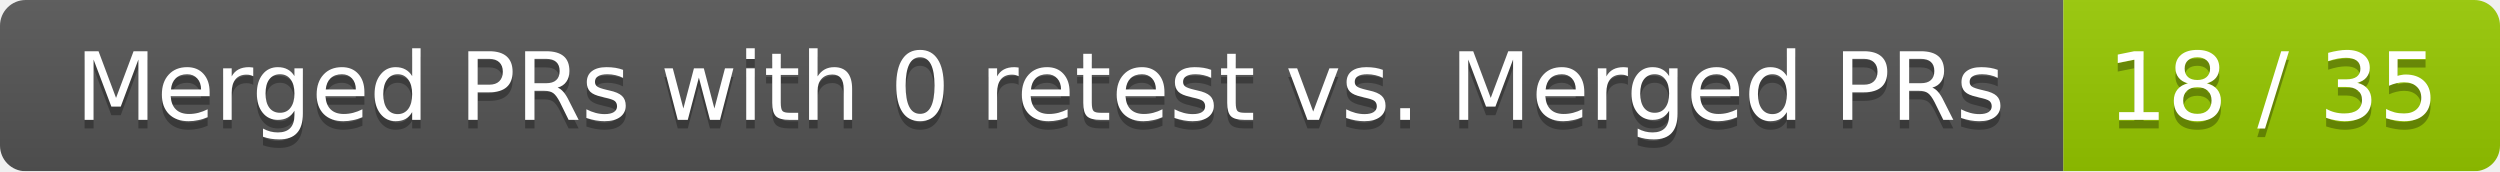
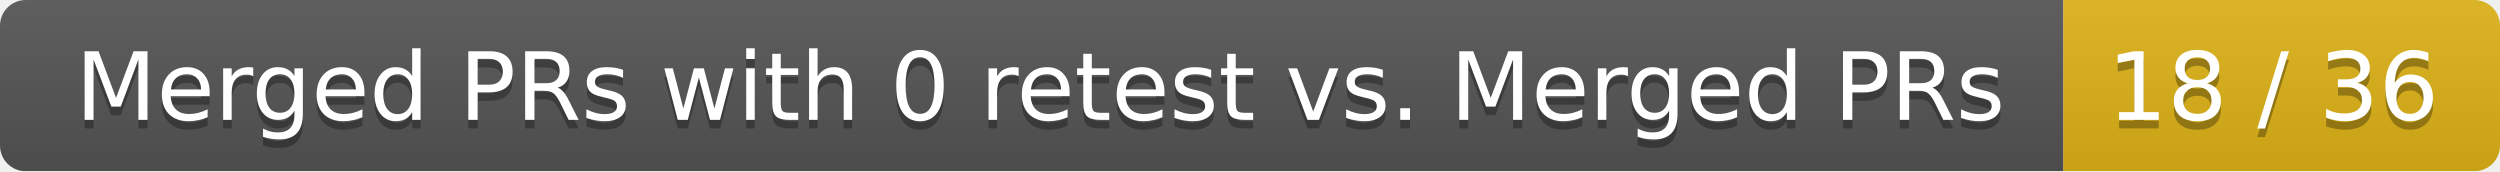
<svg xmlns="http://www.w3.org/2000/svg" width="292" height="20">
  <linearGradient id="smooth" x2="0" y2="100%">
    <stop offset="0" stop-color="#bbb" stop-opacity=".1" />
    <stop offset="1" stop-opacity=".1" />
  </linearGradient>
  <mask id="round">
    <rect width="292" height="20" rx="3" fill="#fff" />
  </mask>
  <g mask="url(#round)">
    <rect width="241" height="20" fill="#555" />
-     <rect x="241" width="51" height="20" fill="#97ca00" />
+     <rect x="241" width="51" height="20" fill="#dfb317" />
    <rect width="292" height="20" fill="url(#smooth)" />
  </g>
  <g fill="#fff" text-anchor="middle" font-family="DejaVu Sans,Verdana,Geneva,sans-serif" font-size="11">
    <text x="121.5" y="15" fill="#010101" fill-opacity=".3">Merged PRs with 0 retest vs. Merged PRs</text>
    <text x="121.5" y="14">Merged PRs with 0 retest vs. Merged PRs</text>
-     <text x="265.5" y="15" fill="#010101" fill-opacity=".3">18 / 35</text>
-     <text x="265.5" y="14">18 / 35</text>
+     <text x="265.5" y="15" fill="#010101" fill-opacity=".3">18 / 36</text>
+     <text x="265.5" y="14">18 / 36</text>
  </g>
</svg>
